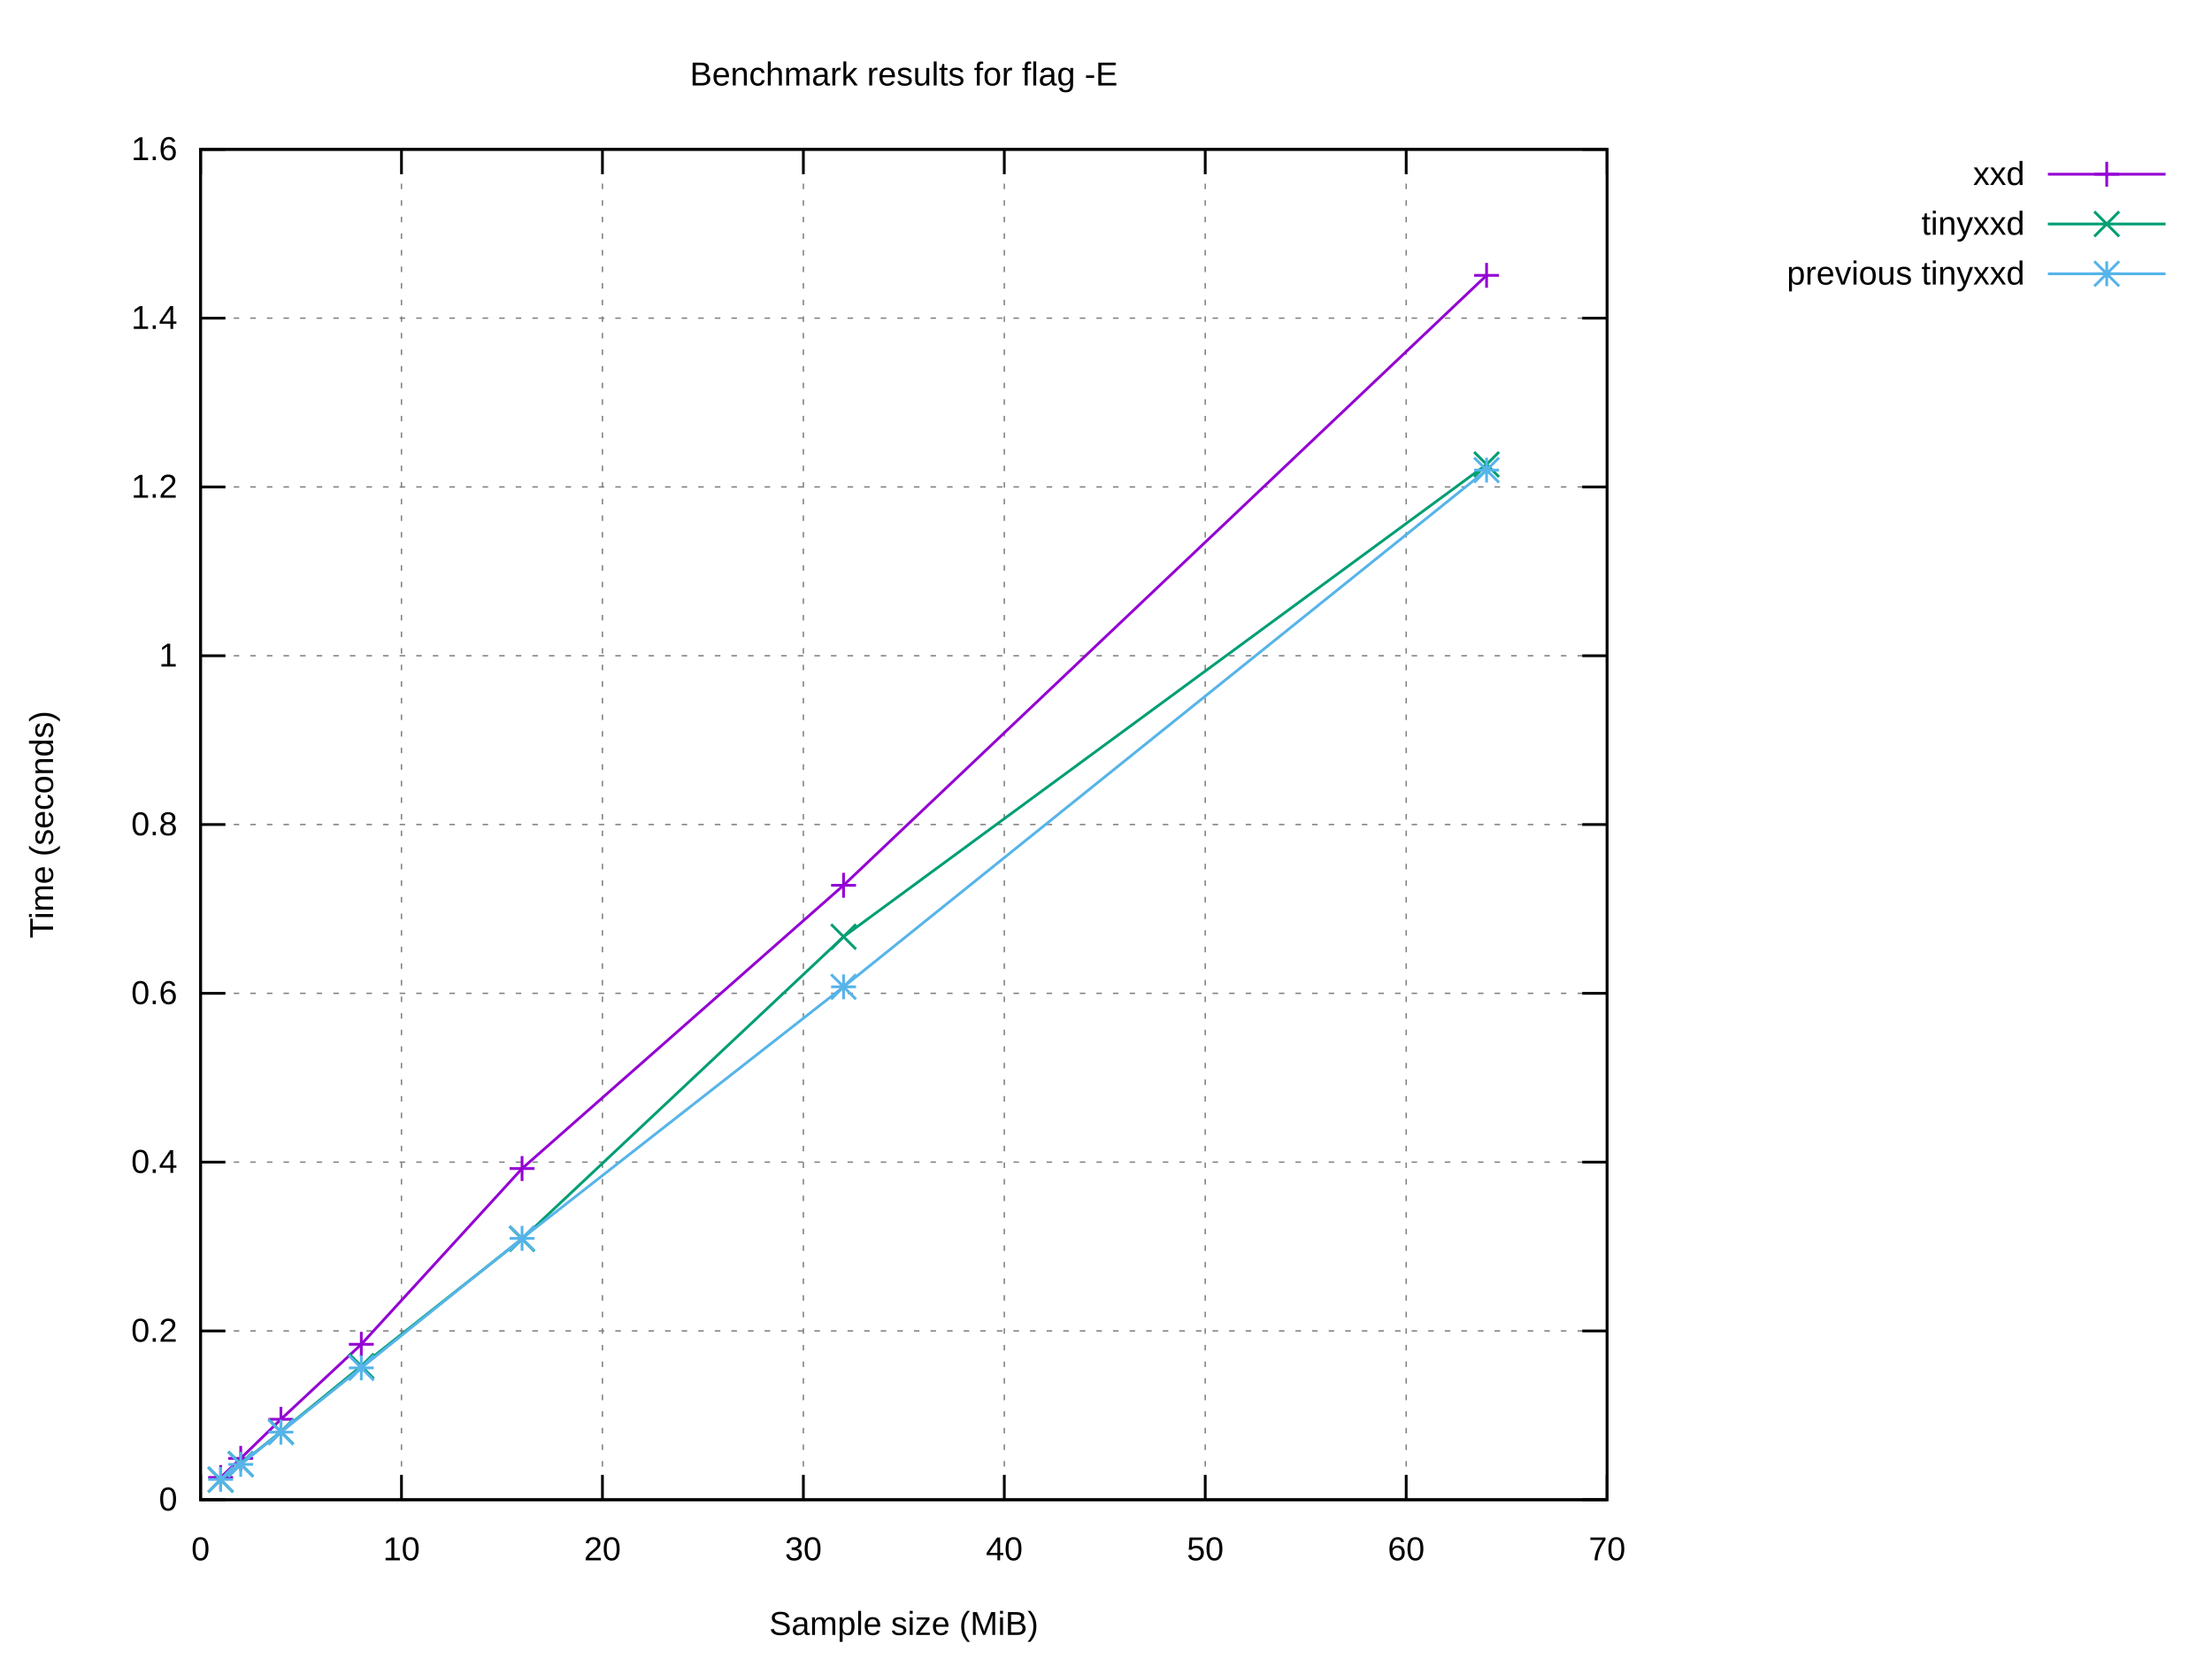
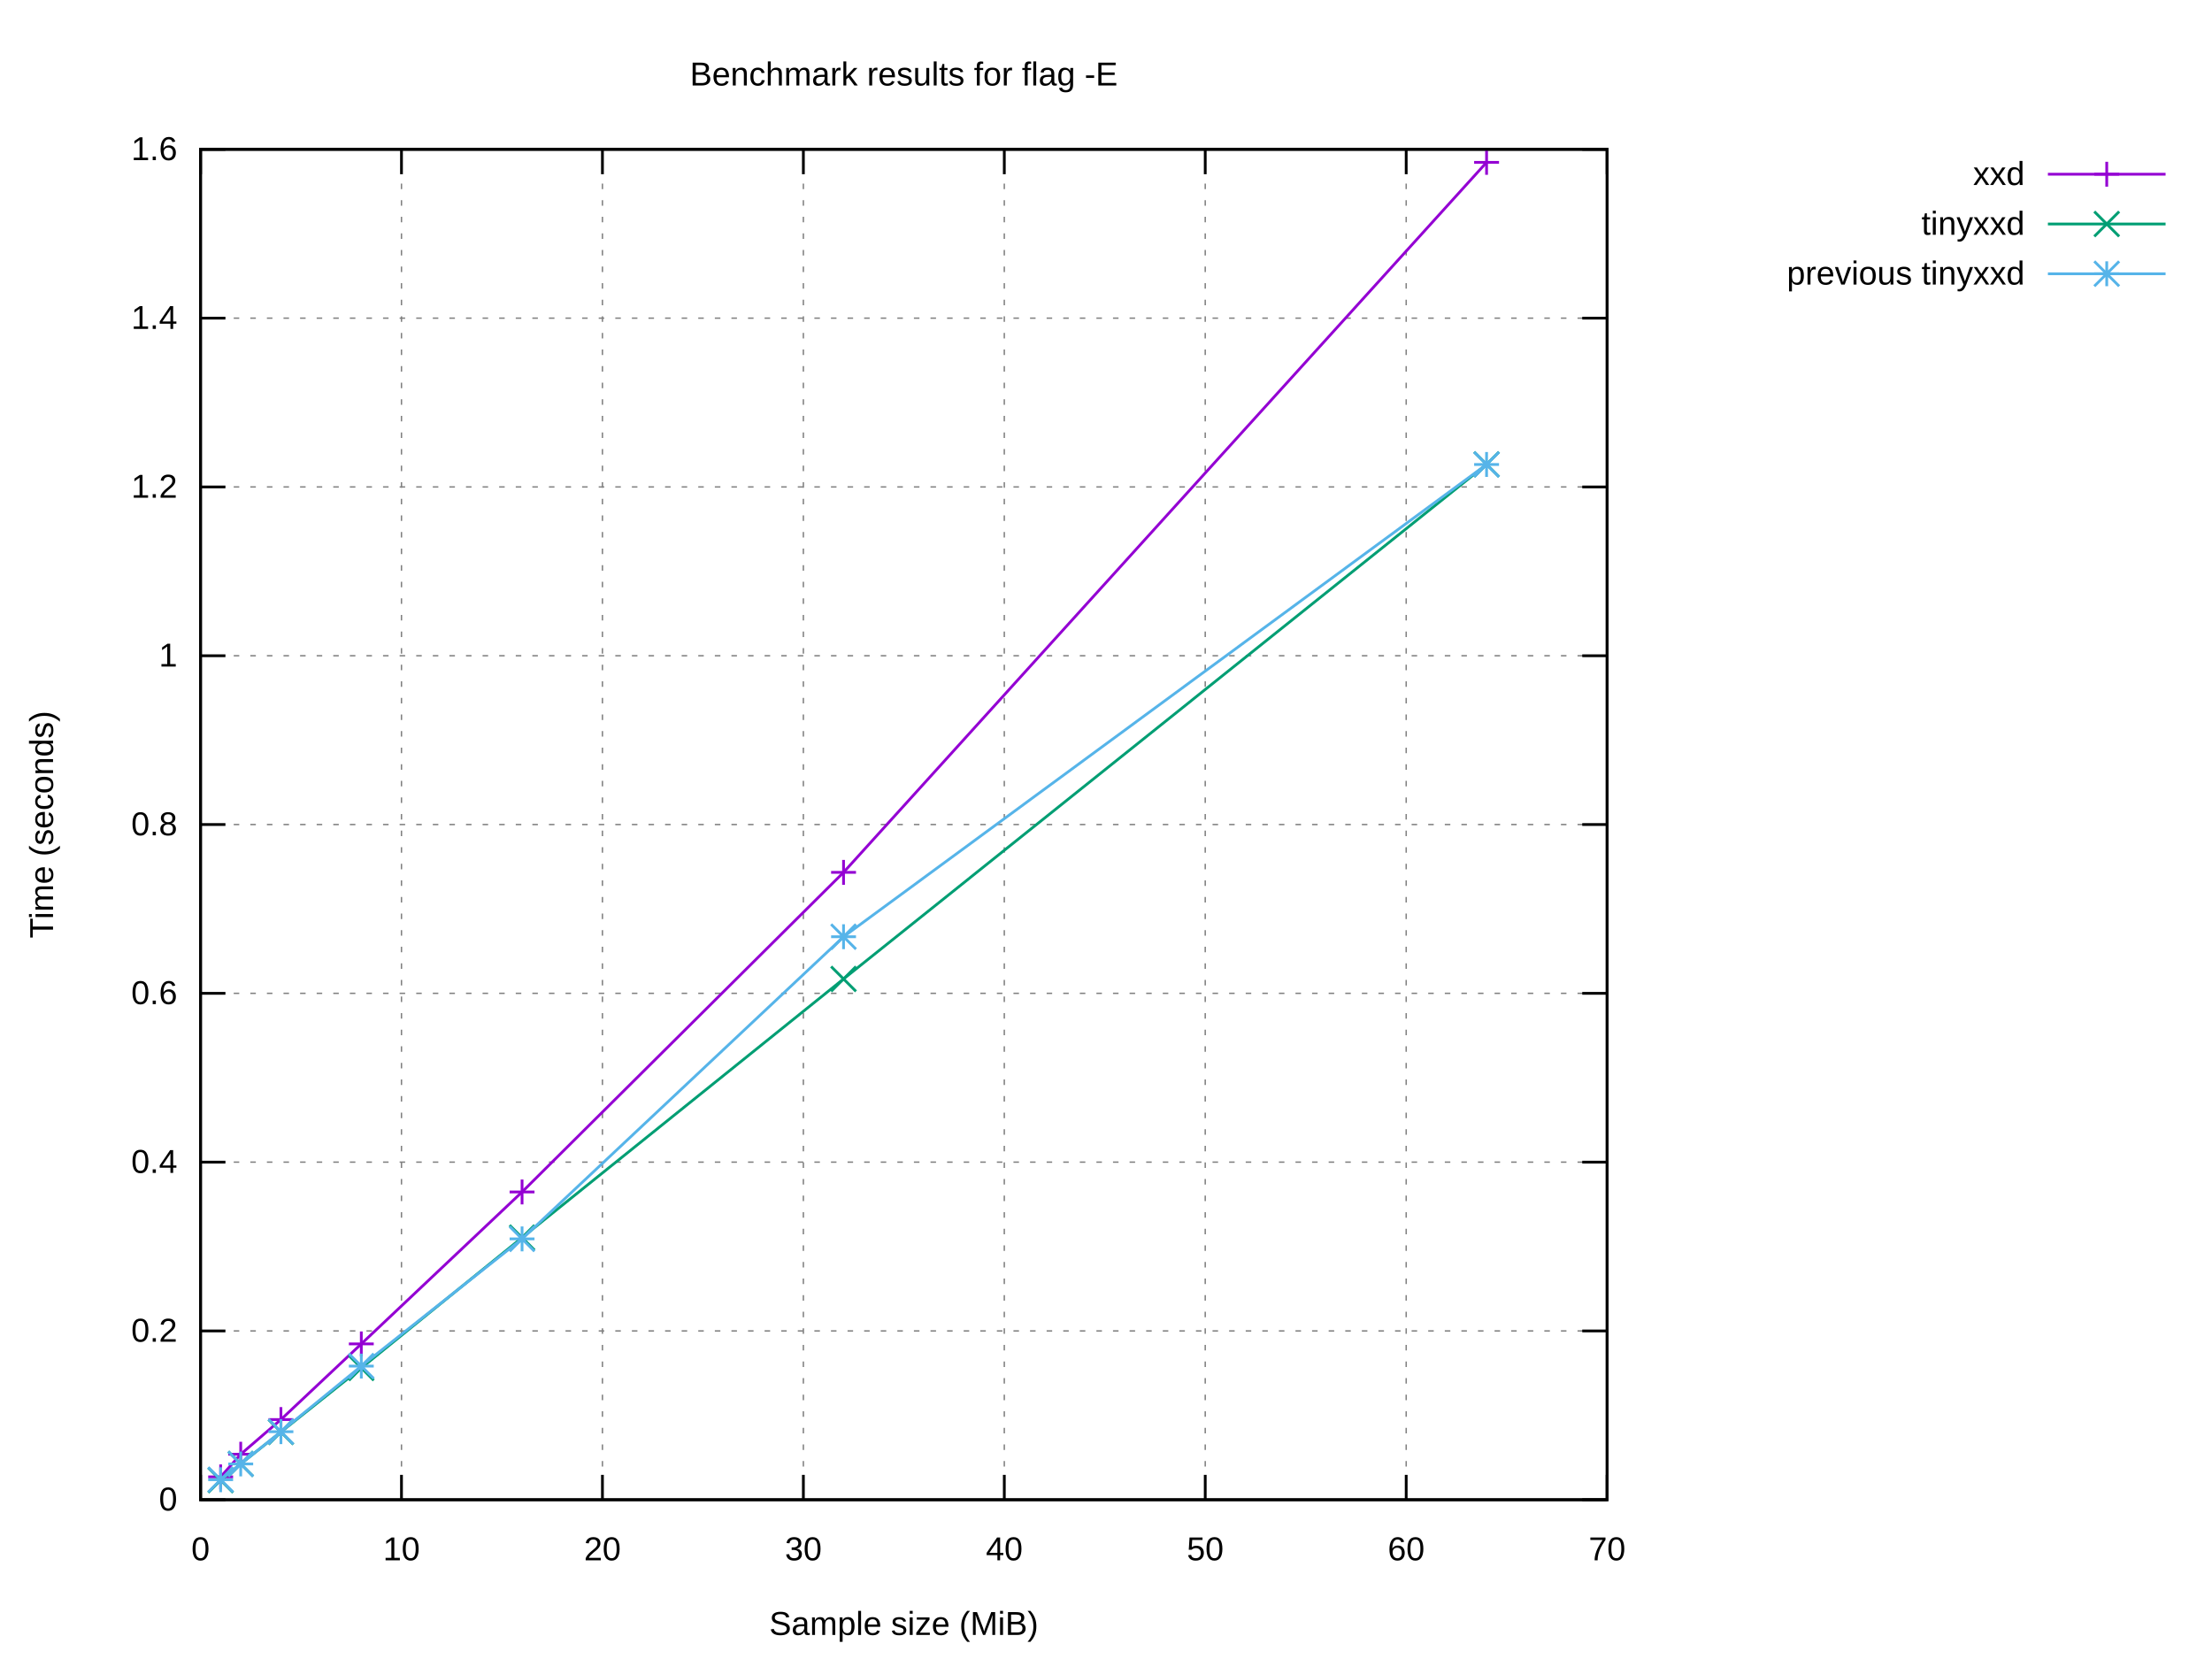
<svg xmlns="http://www.w3.org/2000/svg" xmlns:xlink="http://www.w3.org/1999/xlink" width="800" height="600" viewBox="0 0 800 600">
  <g id="gnuplot_canvas">
    <rect x="0" y="0" width="800" height="600" fill="#ffffff" />
    <defs>
      <circle id="gpDot" r="0.5" stroke-width="0.5" stroke="currentColor" />
      <path id="gpPt0" stroke-width="0.222" stroke="currentColor" d="M-1,0 h2 M0,-1 v2" />
      <path id="gpPt1" stroke-width="0.222" stroke="currentColor" d="M-1,-1 L1,1 M1,-1 L-1,1" />
      <path id="gpPt2" stroke-width="0.222" stroke="currentColor" d="M-1,0 L1,0 M0,-1 L0,1 M-1,-1 L1,1 M-1,1 L1,-1" />
      <rect id="gpPt3" stroke-width="0.222" stroke="currentColor" x="-1" y="-1" width="2" height="2" />
      <rect id="gpPt4" stroke-width="0.222" stroke="currentColor" fill="currentColor" x="-1" y="-1" width="2" height="2" />
      <circle id="gpPt5" stroke-width="0.222" stroke="currentColor" cx="0" cy="0" r="1" />
      <use xlink:href="#gpPt5" id="gpPt6" fill="currentColor" stroke="none" />
      <path id="gpPt7" stroke-width="0.222" stroke="currentColor" d="M0,-1.33 L-1.33,0.67 L1.33,0.67 z" />
      <use xlink:href="#gpPt7" id="gpPt8" fill="currentColor" stroke="none" />
      <use xlink:href="#gpPt7" id="gpPt9" stroke="currentColor" transform="rotate(180)" />
      <use xlink:href="#gpPt9" id="gpPt10" fill="currentColor" stroke="none" />
      <use xlink:href="#gpPt3" id="gpPt11" stroke="currentColor" transform="rotate(45)" />
      <use xlink:href="#gpPt11" id="gpPt12" fill="currentColor" stroke="none" />
      <path id="gpPt13" stroke-width="0.222" stroke="currentColor" d="M0,1.330 L1.265,0.411 L0.782,-1.067 L-0.782,-1.076 L-1.265,0.411 z" />
      <use xlink:href="#gpPt13" id="gpPt14" fill="currentColor" stroke="none" />
      <filter id="textbox" filterUnits="objectBoundingBox" x="0" y="0" height="1" width="1">
        <feFlood flood-color="#FFFFFF" flood-opacity="1" result="bgnd" />
        <feComposite in="SourceGraphic" in2="bgnd" operator="atop" />
      </filter>
      <filter id="greybox" filterUnits="objectBoundingBox" x="0" y="0" height="1" width="1">
        <feFlood flood-color="lightgrey" flood-opacity="1" result="grey" />
        <feComposite in="SourceGraphic" in2="grey" operator="atop" />
      </filter>
    </defs>
    <g fill="none" color="#FFFFFF" stroke="currentColor" stroke-width="1.00" stroke-linecap="butt" stroke-linejoin="miter">
</g>
    <g fill="none" color="black" stroke="currentColor" stroke-width="1.00" stroke-linecap="butt" stroke-linejoin="miter">
</g>
    <g fill="none" color="black" stroke="black" stroke-width="0.50" stroke-linecap="butt" stroke-linejoin="miter">
</g>
    <g fill="none" color="gray" stroke="currentColor" stroke-width="0.50" stroke-linecap="butt" stroke-linejoin="miter">
      <path stroke="gray" stroke-dasharray="2,4" class="gridline" d="M72.53,542.40 L581.24,542.40  " />
    </g>
    <g fill="none" color="gray" stroke="gray" stroke-width="1.00" stroke-linecap="butt" stroke-linejoin="miter">
</g>
    <g fill="none" color="black" stroke="currentColor" stroke-width="1.00" stroke-linecap="butt" stroke-linejoin="miter">
      <path stroke="black" d="M72.53,542.40 L81.53,542.40 M581.24,542.40 L572.24,542.40  " />
      <g transform="translate(64.14,546.30)" stroke="none" fill="black" font-family="Arial" font-size="12.00" text-anchor="end">
        <text>
          <tspan font-family="Arial"> 0</tspan>
        </text>
      </g>
    </g>
    <g fill="none" color="black" stroke="currentColor" stroke-width="1.00" stroke-linecap="butt" stroke-linejoin="miter">
</g>
    <g fill="none" color="black" stroke="black" stroke-width="0.50" stroke-linecap="butt" stroke-linejoin="miter">
</g>
    <g fill="none" color="gray" stroke="currentColor" stroke-width="0.50" stroke-linecap="butt" stroke-linejoin="miter">
      <path stroke="gray" stroke-dasharray="2,4" class="gridline" d="M72.53,481.35 L581.24,481.35  " />
    </g>
    <g fill="none" color="gray" stroke="gray" stroke-width="1.00" stroke-linecap="butt" stroke-linejoin="miter">
</g>
    <g fill="none" color="black" stroke="currentColor" stroke-width="1.00" stroke-linecap="butt" stroke-linejoin="miter">
      <path stroke="black" d="M72.53,481.35 L81.53,481.35 M581.24,481.35 L572.24,481.35  " />
      <g transform="translate(64.14,485.25)" stroke="none" fill="black" font-family="Arial" font-size="12.00" text-anchor="end">
        <text>
          <tspan font-family="Arial"> 0.2</tspan>
        </text>
      </g>
    </g>
    <g fill="none" color="black" stroke="currentColor" stroke-width="1.00" stroke-linecap="butt" stroke-linejoin="miter">
</g>
    <g fill="none" color="black" stroke="black" stroke-width="0.50" stroke-linecap="butt" stroke-linejoin="miter">
</g>
    <g fill="none" color="gray" stroke="currentColor" stroke-width="0.50" stroke-linecap="butt" stroke-linejoin="miter">
      <path stroke="gray" stroke-dasharray="2,4" class="gridline" d="M72.53,420.30 L581.24,420.30  " />
    </g>
    <g fill="none" color="gray" stroke="gray" stroke-width="1.00" stroke-linecap="butt" stroke-linejoin="miter">
</g>
    <g fill="none" color="black" stroke="currentColor" stroke-width="1.00" stroke-linecap="butt" stroke-linejoin="miter">
      <path stroke="black" d="M72.53,420.30 L81.53,420.30 M581.24,420.30 L572.24,420.30  " />
      <g transform="translate(64.14,424.20)" stroke="none" fill="black" font-family="Arial" font-size="12.00" text-anchor="end">
        <text>
          <tspan font-family="Arial"> 0.4</tspan>
        </text>
      </g>
    </g>
    <g fill="none" color="black" stroke="currentColor" stroke-width="1.00" stroke-linecap="butt" stroke-linejoin="miter">
</g>
    <g fill="none" color="black" stroke="black" stroke-width="0.50" stroke-linecap="butt" stroke-linejoin="miter">
</g>
    <g fill="none" color="gray" stroke="currentColor" stroke-width="0.50" stroke-linecap="butt" stroke-linejoin="miter">
      <path stroke="gray" stroke-dasharray="2,4" class="gridline" d="M72.53,359.25 L581.24,359.25  " />
    </g>
    <g fill="none" color="gray" stroke="gray" stroke-width="1.00" stroke-linecap="butt" stroke-linejoin="miter">
</g>
    <g fill="none" color="black" stroke="currentColor" stroke-width="1.00" stroke-linecap="butt" stroke-linejoin="miter">
      <path stroke="black" d="M72.53,359.25 L81.53,359.25 M581.24,359.25 L572.24,359.25  " />
      <g transform="translate(64.14,363.15)" stroke="none" fill="black" font-family="Arial" font-size="12.00" text-anchor="end">
        <text>
          <tspan font-family="Arial"> 0.6</tspan>
        </text>
      </g>
    </g>
    <g fill="none" color="black" stroke="currentColor" stroke-width="1.00" stroke-linecap="butt" stroke-linejoin="miter">
</g>
    <g fill="none" color="black" stroke="black" stroke-width="0.50" stroke-linecap="butt" stroke-linejoin="miter">
</g>
    <g fill="none" color="gray" stroke="currentColor" stroke-width="0.50" stroke-linecap="butt" stroke-linejoin="miter">
      <path stroke="gray" stroke-dasharray="2,4" class="gridline" d="M72.53,298.20 L581.24,298.20  " />
    </g>
    <g fill="none" color="gray" stroke="gray" stroke-width="1.00" stroke-linecap="butt" stroke-linejoin="miter">
</g>
    <g fill="none" color="black" stroke="currentColor" stroke-width="1.00" stroke-linecap="butt" stroke-linejoin="miter">
      <path stroke="black" d="M72.53,298.20 L81.53,298.20 M581.24,298.20 L572.24,298.20  " />
      <g transform="translate(64.14,302.10)" stroke="none" fill="black" font-family="Arial" font-size="12.00" text-anchor="end">
        <text>
          <tspan font-family="Arial"> 0.8</tspan>
        </text>
      </g>
    </g>
    <g fill="none" color="black" stroke="currentColor" stroke-width="1.00" stroke-linecap="butt" stroke-linejoin="miter">
</g>
    <g fill="none" color="black" stroke="black" stroke-width="0.50" stroke-linecap="butt" stroke-linejoin="miter">
</g>
    <g fill="none" color="gray" stroke="currentColor" stroke-width="0.50" stroke-linecap="butt" stroke-linejoin="miter">
      <path stroke="gray" stroke-dasharray="2,4" class="gridline" d="M72.53,237.16 L581.24,237.16  " />
    </g>
    <g fill="none" color="gray" stroke="gray" stroke-width="1.00" stroke-linecap="butt" stroke-linejoin="miter">
</g>
    <g fill="none" color="black" stroke="currentColor" stroke-width="1.00" stroke-linecap="butt" stroke-linejoin="miter">
      <path stroke="black" d="M72.53,237.16 L81.53,237.16 M581.24,237.16 L572.24,237.16  " />
      <g transform="translate(64.14,241.06)" stroke="none" fill="black" font-family="Arial" font-size="12.00" text-anchor="end">
        <text>
          <tspan font-family="Arial"> 1</tspan>
        </text>
      </g>
    </g>
    <g fill="none" color="black" stroke="currentColor" stroke-width="1.00" stroke-linecap="butt" stroke-linejoin="miter">
</g>
    <g fill="none" color="black" stroke="black" stroke-width="0.50" stroke-linecap="butt" stroke-linejoin="miter">
</g>
    <g fill="none" color="gray" stroke="currentColor" stroke-width="0.50" stroke-linecap="butt" stroke-linejoin="miter">
      <path stroke="gray" stroke-dasharray="2,4" class="gridline" d="M72.53,176.11 L581.24,176.11  " />
    </g>
    <g fill="none" color="gray" stroke="gray" stroke-width="1.00" stroke-linecap="butt" stroke-linejoin="miter">
</g>
    <g fill="none" color="black" stroke="currentColor" stroke-width="1.00" stroke-linecap="butt" stroke-linejoin="miter">
      <path stroke="black" d="M72.53,176.11 L81.53,176.11 M581.24,176.11 L572.24,176.11  " />
      <g transform="translate(64.14,180.01)" stroke="none" fill="black" font-family="Arial" font-size="12.00" text-anchor="end">
        <text>
          <tspan font-family="Arial"> 1.2</tspan>
        </text>
      </g>
    </g>
    <g fill="none" color="black" stroke="currentColor" stroke-width="1.00" stroke-linecap="butt" stroke-linejoin="miter">
</g>
    <g fill="none" color="black" stroke="black" stroke-width="0.50" stroke-linecap="butt" stroke-linejoin="miter">
</g>
    <g fill="none" color="gray" stroke="currentColor" stroke-width="0.50" stroke-linecap="butt" stroke-linejoin="miter">
      <path stroke="gray" stroke-dasharray="2,4" class="gridline" d="M72.53,115.06 L581.24,115.06  " />
    </g>
    <g fill="none" color="gray" stroke="gray" stroke-width="1.00" stroke-linecap="butt" stroke-linejoin="miter">
</g>
    <g fill="none" color="black" stroke="currentColor" stroke-width="1.00" stroke-linecap="butt" stroke-linejoin="miter">
      <path stroke="black" d="M72.53,115.06 L81.53,115.06 M581.24,115.06 L572.24,115.06  " />
      <g transform="translate(64.14,118.96)" stroke="none" fill="black" font-family="Arial" font-size="12.00" text-anchor="end">
        <text>
          <tspan font-family="Arial"> 1.4</tspan>
        </text>
      </g>
    </g>
    <g fill="none" color="black" stroke="currentColor" stroke-width="1.00" stroke-linecap="butt" stroke-linejoin="miter">
</g>
    <g fill="none" color="black" stroke="black" stroke-width="0.50" stroke-linecap="butt" stroke-linejoin="miter">
</g>
    <g fill="none" color="gray" stroke="currentColor" stroke-width="0.50" stroke-linecap="butt" stroke-linejoin="miter">
      <path stroke="gray" stroke-dasharray="2,4" class="gridline" d="M72.53,54.01 L581.24,54.01  " />
    </g>
    <g fill="none" color="gray" stroke="gray" stroke-width="1.00" stroke-linecap="butt" stroke-linejoin="miter">
</g>
    <g fill="none" color="black" stroke="currentColor" stroke-width="1.00" stroke-linecap="butt" stroke-linejoin="miter">
      <path stroke="black" d="M72.53,54.01 L81.53,54.01 M581.24,54.01 L572.24,54.01  " />
      <g transform="translate(64.14,57.91)" stroke="none" fill="black" font-family="Arial" font-size="12.00" text-anchor="end">
        <text>
          <tspan font-family="Arial"> 1.6</tspan>
        </text>
      </g>
    </g>
    <g fill="none" color="black" stroke="currentColor" stroke-width="1.00" stroke-linecap="butt" stroke-linejoin="miter">
</g>
    <g fill="none" color="black" stroke="black" stroke-width="0.50" stroke-linecap="butt" stroke-linejoin="miter">
</g>
    <g fill="none" color="gray" stroke="currentColor" stroke-width="0.50" stroke-linecap="butt" stroke-linejoin="miter">
      <path stroke="gray" stroke-dasharray="2,4" class="gridline" d="M72.53,542.40 L72.53,54.01  " />
    </g>
    <g fill="none" color="gray" stroke="gray" stroke-width="1.00" stroke-linecap="butt" stroke-linejoin="miter">
</g>
    <g fill="none" color="black" stroke="currentColor" stroke-width="1.00" stroke-linecap="butt" stroke-linejoin="miter">
      <path stroke="black" d="M72.53,542.40 L72.53,533.40 M72.53,54.01 L72.53,63.01  " />
      <g transform="translate(72.53,564.30)" stroke="none" fill="black" font-family="Arial" font-size="12.00" text-anchor="middle">
        <text>
          <tspan font-family="Arial"> 0</tspan>
        </text>
      </g>
    </g>
    <g fill="none" color="black" stroke="currentColor" stroke-width="1.00" stroke-linecap="butt" stroke-linejoin="miter">
</g>
    <g fill="none" color="black" stroke="black" stroke-width="0.50" stroke-linecap="butt" stroke-linejoin="miter">
</g>
    <g fill="none" color="gray" stroke="currentColor" stroke-width="0.50" stroke-linecap="butt" stroke-linejoin="miter">
      <path stroke="gray" stroke-dasharray="2,4" class="gridline" d="M145.20,542.40 L145.20,54.01  " />
    </g>
    <g fill="none" color="gray" stroke="gray" stroke-width="1.00" stroke-linecap="butt" stroke-linejoin="miter">
</g>
    <g fill="none" color="black" stroke="currentColor" stroke-width="1.00" stroke-linecap="butt" stroke-linejoin="miter">
      <path stroke="black" d="M145.20,542.40 L145.20,533.40 M145.20,54.01 L145.20,63.01  " />
      <g transform="translate(145.20,564.30)" stroke="none" fill="black" font-family="Arial" font-size="12.00" text-anchor="middle">
        <text>
          <tspan font-family="Arial"> 10</tspan>
        </text>
      </g>
    </g>
    <g fill="none" color="black" stroke="currentColor" stroke-width="1.00" stroke-linecap="butt" stroke-linejoin="miter">
</g>
    <g fill="none" color="black" stroke="black" stroke-width="0.50" stroke-linecap="butt" stroke-linejoin="miter">
</g>
    <g fill="none" color="gray" stroke="currentColor" stroke-width="0.50" stroke-linecap="butt" stroke-linejoin="miter">
      <path stroke="gray" stroke-dasharray="2,4" class="gridline" d="M217.88,542.40 L217.88,54.01  " />
    </g>
    <g fill="none" color="gray" stroke="gray" stroke-width="1.00" stroke-linecap="butt" stroke-linejoin="miter">
</g>
    <g fill="none" color="black" stroke="currentColor" stroke-width="1.00" stroke-linecap="butt" stroke-linejoin="miter">
      <path stroke="black" d="M217.88,542.40 L217.88,533.40 M217.88,54.01 L217.88,63.01  " />
      <g transform="translate(217.88,564.30)" stroke="none" fill="black" font-family="Arial" font-size="12.00" text-anchor="middle">
        <text>
          <tspan font-family="Arial"> 20</tspan>
        </text>
      </g>
    </g>
    <g fill="none" color="black" stroke="currentColor" stroke-width="1.00" stroke-linecap="butt" stroke-linejoin="miter">
</g>
    <g fill="none" color="black" stroke="black" stroke-width="0.50" stroke-linecap="butt" stroke-linejoin="miter">
</g>
    <g fill="none" color="gray" stroke="currentColor" stroke-width="0.50" stroke-linecap="butt" stroke-linejoin="miter">
      <path stroke="gray" stroke-dasharray="2,4" class="gridline" d="M290.55,542.40 L290.55,54.01  " />
    </g>
    <g fill="none" color="gray" stroke="gray" stroke-width="1.00" stroke-linecap="butt" stroke-linejoin="miter">
</g>
    <g fill="none" color="black" stroke="currentColor" stroke-width="1.00" stroke-linecap="butt" stroke-linejoin="miter">
      <path stroke="black" d="M290.55,542.40 L290.55,533.40 M290.55,54.01 L290.55,63.01  " />
      <g transform="translate(290.55,564.30)" stroke="none" fill="black" font-family="Arial" font-size="12.00" text-anchor="middle">
        <text>
          <tspan font-family="Arial"> 30</tspan>
        </text>
      </g>
    </g>
    <g fill="none" color="black" stroke="currentColor" stroke-width="1.00" stroke-linecap="butt" stroke-linejoin="miter">
</g>
    <g fill="none" color="black" stroke="black" stroke-width="0.50" stroke-linecap="butt" stroke-linejoin="miter">
</g>
    <g fill="none" color="gray" stroke="currentColor" stroke-width="0.50" stroke-linecap="butt" stroke-linejoin="miter">
      <path stroke="gray" stroke-dasharray="2,4" class="gridline" d="M363.22,542.40 L363.22,54.01  " />
    </g>
    <g fill="none" color="gray" stroke="gray" stroke-width="1.00" stroke-linecap="butt" stroke-linejoin="miter">
</g>
    <g fill="none" color="black" stroke="currentColor" stroke-width="1.00" stroke-linecap="butt" stroke-linejoin="miter">
      <path stroke="black" d="M363.22,542.40 L363.22,533.40 M363.22,54.01 L363.22,63.01  " />
      <g transform="translate(363.22,564.30)" stroke="none" fill="black" font-family="Arial" font-size="12.00" text-anchor="middle">
        <text>
          <tspan font-family="Arial"> 40</tspan>
        </text>
      </g>
    </g>
    <g fill="none" color="black" stroke="currentColor" stroke-width="1.00" stroke-linecap="butt" stroke-linejoin="miter">
</g>
    <g fill="none" color="black" stroke="black" stroke-width="0.50" stroke-linecap="butt" stroke-linejoin="miter">
</g>
    <g fill="none" color="gray" stroke="currentColor" stroke-width="0.50" stroke-linecap="butt" stroke-linejoin="miter">
      <path stroke="gray" stroke-dasharray="2,4" class="gridline" d="M435.89,542.40 L435.89,54.01  " />
    </g>
    <g fill="none" color="gray" stroke="gray" stroke-width="1.00" stroke-linecap="butt" stroke-linejoin="miter">
</g>
    <g fill="none" color="black" stroke="currentColor" stroke-width="1.00" stroke-linecap="butt" stroke-linejoin="miter">
      <path stroke="black" d="M435.89,542.40 L435.89,533.40 M435.89,54.01 L435.89,63.01  " />
      <g transform="translate(435.89,564.30)" stroke="none" fill="black" font-family="Arial" font-size="12.00" text-anchor="middle">
        <text>
          <tspan font-family="Arial"> 50</tspan>
        </text>
      </g>
    </g>
    <g fill="none" color="black" stroke="currentColor" stroke-width="1.00" stroke-linecap="butt" stroke-linejoin="miter">
</g>
    <g fill="none" color="black" stroke="black" stroke-width="0.50" stroke-linecap="butt" stroke-linejoin="miter">
</g>
    <g fill="none" color="gray" stroke="currentColor" stroke-width="0.50" stroke-linecap="butt" stroke-linejoin="miter">
      <path stroke="gray" stroke-dasharray="2,4" class="gridline" d="M508.57,542.40 L508.57,54.01  " />
    </g>
    <g fill="none" color="gray" stroke="gray" stroke-width="1.00" stroke-linecap="butt" stroke-linejoin="miter">
</g>
    <g fill="none" color="black" stroke="currentColor" stroke-width="1.00" stroke-linecap="butt" stroke-linejoin="miter">
      <path stroke="black" d="M508.57,542.40 L508.57,533.40 M508.57,54.01 L508.57,63.01  " />
      <g transform="translate(508.57,564.30)" stroke="none" fill="black" font-family="Arial" font-size="12.00" text-anchor="middle">
        <text>
          <tspan font-family="Arial"> 60</tspan>
        </text>
      </g>
    </g>
    <g fill="none" color="black" stroke="currentColor" stroke-width="1.00" stroke-linecap="butt" stroke-linejoin="miter">
</g>
    <g fill="none" color="black" stroke="black" stroke-width="0.50" stroke-linecap="butt" stroke-linejoin="miter">
</g>
    <g fill="none" color="gray" stroke="currentColor" stroke-width="0.50" stroke-linecap="butt" stroke-linejoin="miter">
      <path stroke="gray" stroke-dasharray="2,4" class="gridline" d="M581.24,542.40 L581.24,54.01  " />
    </g>
    <g fill="none" color="gray" stroke="gray" stroke-width="1.00" stroke-linecap="butt" stroke-linejoin="miter">
</g>
    <g fill="none" color="black" stroke="currentColor" stroke-width="1.00" stroke-linecap="butt" stroke-linejoin="miter">
      <path stroke="black" d="M581.24,542.40 L581.24,533.40 M581.24,54.01 L581.24,63.01  " />
      <g transform="translate(581.24,564.30)" stroke="none" fill="black" font-family="Arial" font-size="12.00" text-anchor="middle">
        <text>
          <tspan font-family="Arial"> 70</tspan>
        </text>
      </g>
    </g>
    <g fill="none" color="black" stroke="currentColor" stroke-width="1.00" stroke-linecap="butt" stroke-linejoin="miter">
</g>
    <g fill="none" color="black" stroke="currentColor" stroke-width="1.00" stroke-linecap="butt" stroke-linejoin="miter">
      <path stroke="black" d="M72.53,54.01 L72.53,542.40 L581.24,542.40 L581.24,54.01 L72.53,54.01 Z  " />
    </g>
    <g fill="none" color="black" stroke="currentColor" stroke-width="1.00" stroke-linecap="butt" stroke-linejoin="miter">
</g>
    <g id="gnuplot_plot_1">
      <g fill="none" color="black" stroke="currentColor" stroke-width="1.00" stroke-linecap="butt" stroke-linejoin="miter">
        <g transform="translate(732.26,66.91)" stroke="none" fill="black" font-family="Arial" font-size="12.00" text-anchor="end">
          <text>
            <tspan font-family="Arial">xxd</tspan>
          </text>
        </g>
      </g>
      <g fill="none" color="black" stroke="currentColor" stroke-width="1.00" stroke-linecap="butt" stroke-linejoin="miter">
-         <path stroke="rgb(148,   0, 211)" d="M740.65,63.01 L783.21,63.01 M537.64,99.59 L305.08,320.18 L188.81,422.62 L130.67,486.18 L101.60,513.30 L87.06,527.45   L79.80,534.35  " />
-         <use xlink:href="#gpPt0" transform="translate(537.64,99.59) scale(4.50)" color="rgb(148,   0, 211)" />
-         <use xlink:href="#gpPt0" transform="translate(305.08,320.18) scale(4.50)" color="rgb(148,   0, 211)" />
-         <use xlink:href="#gpPt0" transform="translate(188.81,422.62) scale(4.50)" color="rgb(148,   0, 211)" />
-         <use xlink:href="#gpPt0" transform="translate(130.67,486.18) scale(4.50)" color="rgb(148,   0, 211)" />
-         <use xlink:href="#gpPt0" transform="translate(101.60,513.30) scale(4.50)" color="rgb(148,   0, 211)" />
-         <use xlink:href="#gpPt0" transform="translate(87.06,527.45) scale(4.50)" color="rgb(148,   0, 211)" />
-         <use xlink:href="#gpPt0" transform="translate(79.80,534.35) scale(4.50)" color="rgb(148,   0, 211)" />
+         <path stroke="rgb(148,   0, 211)" d="M740.65,63.01 L783.21,63.01 M537.64,58.72 L305.08,315.50 L188.81,431.09 L130.67,486.04 L101.60,513.40 L87.06,525.94   L79.80,534.13  " />
+         <use xlink:href="#gpPt0" transform="translate(537.64,58.72) scale(4.50)" color="rgb(148,   0, 211)" />
+         <use xlink:href="#gpPt0" transform="translate(305.08,315.50) scale(4.50)" color="rgb(148,   0, 211)" />
+         <use xlink:href="#gpPt0" transform="translate(188.81,431.09) scale(4.50)" color="rgb(148,   0, 211)" />
+         <use xlink:href="#gpPt0" transform="translate(130.67,486.04) scale(4.50)" color="rgb(148,   0, 211)" />
+         <use xlink:href="#gpPt0" transform="translate(101.60,513.40) scale(4.50)" color="rgb(148,   0, 211)" />
+         <use xlink:href="#gpPt0" transform="translate(87.06,525.94) scale(4.50)" color="rgb(148,   0, 211)" />
+         <use xlink:href="#gpPt0" transform="translate(79.80,534.13) scale(4.50)" color="rgb(148,   0, 211)" />
        <use xlink:href="#gpPt0" transform="translate(761.93,63.01) scale(4.50)" color="rgb(148,   0, 211)" />
      </g>
    </g>
    <g id="gnuplot_plot_2">
      <g fill="none" color="black" stroke="currentColor" stroke-width="1.00" stroke-linecap="butt" stroke-linejoin="miter">
        <g transform="translate(732.26,84.91)" stroke="none" fill="black" font-family="Arial" font-size="12.00" text-anchor="end">
          <text>
            <tspan font-family="Arial">tinyxxd</tspan>
          </text>
        </g>
      </g>
      <g fill="none" color="black" stroke="currentColor" stroke-width="1.00" stroke-linecap="butt" stroke-linejoin="miter">
-         <path stroke="rgb(  0, 158, 115)" d="M740.65,81.01 L783.21,81.01 M537.64,167.98 L305.08,338.78 L188.81,448.06 L130.67,494.06 L101.60,517.79 L87.06,529.46   L79.80,535.16  " />
-         <use xlink:href="#gpPt1" transform="translate(537.64,167.98) scale(4.50)" color="rgb(  0, 158, 115)" />
-         <use xlink:href="#gpPt1" transform="translate(305.08,338.78) scale(4.50)" color="rgb(  0, 158, 115)" />
-         <use xlink:href="#gpPt1" transform="translate(188.81,448.06) scale(4.50)" color="rgb(  0, 158, 115)" />
-         <use xlink:href="#gpPt1" transform="translate(130.67,494.06) scale(4.50)" color="rgb(  0, 158, 115)" />
-         <use xlink:href="#gpPt1" transform="translate(101.60,517.79) scale(4.50)" color="rgb(  0, 158, 115)" />
-         <use xlink:href="#gpPt1" transform="translate(87.06,529.46) scale(4.50)" color="rgb(  0, 158, 115)" />
-         <use xlink:href="#gpPt1" transform="translate(79.80,535.16) scale(4.50)" color="rgb(  0, 158, 115)" />
+         <path stroke="rgb(  0, 158, 115)" d="M740.65,81.01 L783.21,81.01 M537.64,167.94 L305.08,354.05 L188.81,447.60 L130.67,494.74 L101.60,517.90 L87.06,529.44   L79.80,535.33  " />
+         <use xlink:href="#gpPt1" transform="translate(537.64,167.94) scale(4.50)" color="rgb(  0, 158, 115)" />
+         <use xlink:href="#gpPt1" transform="translate(305.08,354.05) scale(4.50)" color="rgb(  0, 158, 115)" />
+         <use xlink:href="#gpPt1" transform="translate(188.81,447.60) scale(4.50)" color="rgb(  0, 158, 115)" />
+         <use xlink:href="#gpPt1" transform="translate(130.67,494.74) scale(4.50)" color="rgb(  0, 158, 115)" />
+         <use xlink:href="#gpPt1" transform="translate(101.60,517.90) scale(4.50)" color="rgb(  0, 158, 115)" />
+         <use xlink:href="#gpPt1" transform="translate(87.06,529.44) scale(4.50)" color="rgb(  0, 158, 115)" />
+         <use xlink:href="#gpPt1" transform="translate(79.80,535.33) scale(4.50)" color="rgb(  0, 158, 115)" />
        <use xlink:href="#gpPt1" transform="translate(761.93,81.01) scale(4.50)" color="rgb(  0, 158, 115)" />
      </g>
    </g>
    <g id="gnuplot_plot_3">
      <g fill="none" color="black" stroke="currentColor" stroke-width="1.00" stroke-linecap="butt" stroke-linejoin="miter">
        <g transform="translate(732.26,102.91)" stroke="none" fill="black" font-family="Arial" font-size="12.00" text-anchor="end">
          <text>
            <tspan font-family="Arial">previous tinyxxd</tspan>
          </text>
        </g>
      </g>
      <g fill="none" color="black" stroke="currentColor" stroke-width="1.00" stroke-linecap="butt" stroke-linejoin="miter">
-         <path stroke="rgb( 86, 180, 233)" d="M740.65,99.01 L783.21,99.01 M537.64,170.01 L305.08,356.90 L188.81,447.88 L130.67,494.70 L101.60,517.96 L87.06,529.61   L79.80,535.05  " />
-         <use xlink:href="#gpPt2" transform="translate(537.64,170.01) scale(4.50)" color="rgb( 86, 180, 233)" />
-         <use xlink:href="#gpPt2" transform="translate(305.08,356.90) scale(4.50)" color="rgb( 86, 180, 233)" />
-         <use xlink:href="#gpPt2" transform="translate(188.81,447.88) scale(4.50)" color="rgb( 86, 180, 233)" />
-         <use xlink:href="#gpPt2" transform="translate(130.67,494.70) scale(4.50)" color="rgb( 86, 180, 233)" />
-         <use xlink:href="#gpPt2" transform="translate(101.60,517.96) scale(4.50)" color="rgb( 86, 180, 233)" />
-         <use xlink:href="#gpPt2" transform="translate(87.06,529.61) scale(4.50)" color="rgb( 86, 180, 233)" />
-         <use xlink:href="#gpPt2" transform="translate(79.80,535.05) scale(4.50)" color="rgb( 86, 180, 233)" />
+         <path stroke="rgb( 86, 180, 233)" d="M740.65,99.01 L783.21,99.01 M537.64,167.98 L305.08,338.78 L188.81,448.06 L130.67,494.06 L101.60,517.79 L87.06,529.46   L79.80,535.16  " />
+         <use xlink:href="#gpPt2" transform="translate(537.64,167.98) scale(4.50)" color="rgb( 86, 180, 233)" />
+         <use xlink:href="#gpPt2" transform="translate(305.08,338.78) scale(4.50)" color="rgb( 86, 180, 233)" />
+         <use xlink:href="#gpPt2" transform="translate(188.81,448.06) scale(4.50)" color="rgb( 86, 180, 233)" />
+         <use xlink:href="#gpPt2" transform="translate(130.67,494.06) scale(4.50)" color="rgb( 86, 180, 233)" />
+         <use xlink:href="#gpPt2" transform="translate(101.60,517.79) scale(4.50)" color="rgb( 86, 180, 233)" />
+         <use xlink:href="#gpPt2" transform="translate(87.06,529.46) scale(4.50)" color="rgb( 86, 180, 233)" />
+         <use xlink:href="#gpPt2" transform="translate(79.80,535.16) scale(4.50)" color="rgb( 86, 180, 233)" />
        <use xlink:href="#gpPt2" transform="translate(761.93,99.01) scale(4.50)" color="rgb( 86, 180, 233)" />
      </g>
    </g>
    <g fill="none" color="#FFFFFF" stroke="rgb( 86, 180, 233)" stroke-width="2.00" stroke-linecap="butt" stroke-linejoin="miter">
</g>
    <g fill="none" color="black" stroke="currentColor" stroke-width="2.00" stroke-linecap="butt" stroke-linejoin="miter">
</g>
    <g fill="none" color="black" stroke="black" stroke-width="1.00" stroke-linecap="butt" stroke-linejoin="miter">
</g>
    <g fill="none" color="black" stroke="currentColor" stroke-width="1.00" stroke-linecap="butt" stroke-linejoin="miter">
      <path stroke="black" d="M72.53,54.01 L72.53,542.40 L581.24,542.40 L581.24,54.01 L72.53,54.01 Z  " />
      <g transform="translate(19.18,298.21) rotate(270.00)" stroke="none" fill="black" font-family="Arial" font-size="12.00" text-anchor="middle">
        <text>
          <tspan font-family="Arial">Time (seconds)</tspan>
        </text>
      </g>
    </g>
    <g fill="none" color="black" stroke="currentColor" stroke-width="1.00" stroke-linecap="butt" stroke-linejoin="miter">
      <g transform="translate(326.88,591.30)" stroke="none" fill="black" font-family="Arial" font-size="12.00" text-anchor="middle">
        <text>
          <tspan font-family="Arial">Sample size (MiB)</tspan>
        </text>
      </g>
    </g>
    <g fill="none" color="black" stroke="currentColor" stroke-width="1.00" stroke-linecap="butt" stroke-linejoin="miter">
</g>
    <g fill="none" color="black" stroke="currentColor" stroke-width="1.00" stroke-linecap="butt" stroke-linejoin="miter">
      <g transform="translate(326.88,30.91)" stroke="none" fill="black" font-family="Arial" font-size="12.00" text-anchor="middle">
        <text>
          <tspan font-family="Arial">Benchmark results for flag -E</tspan>
        </text>
      </g>
    </g>
    <g fill="none" color="black" stroke="currentColor" stroke-width="1.00" stroke-linecap="butt" stroke-linejoin="miter">
</g>
  </g>
</svg>
